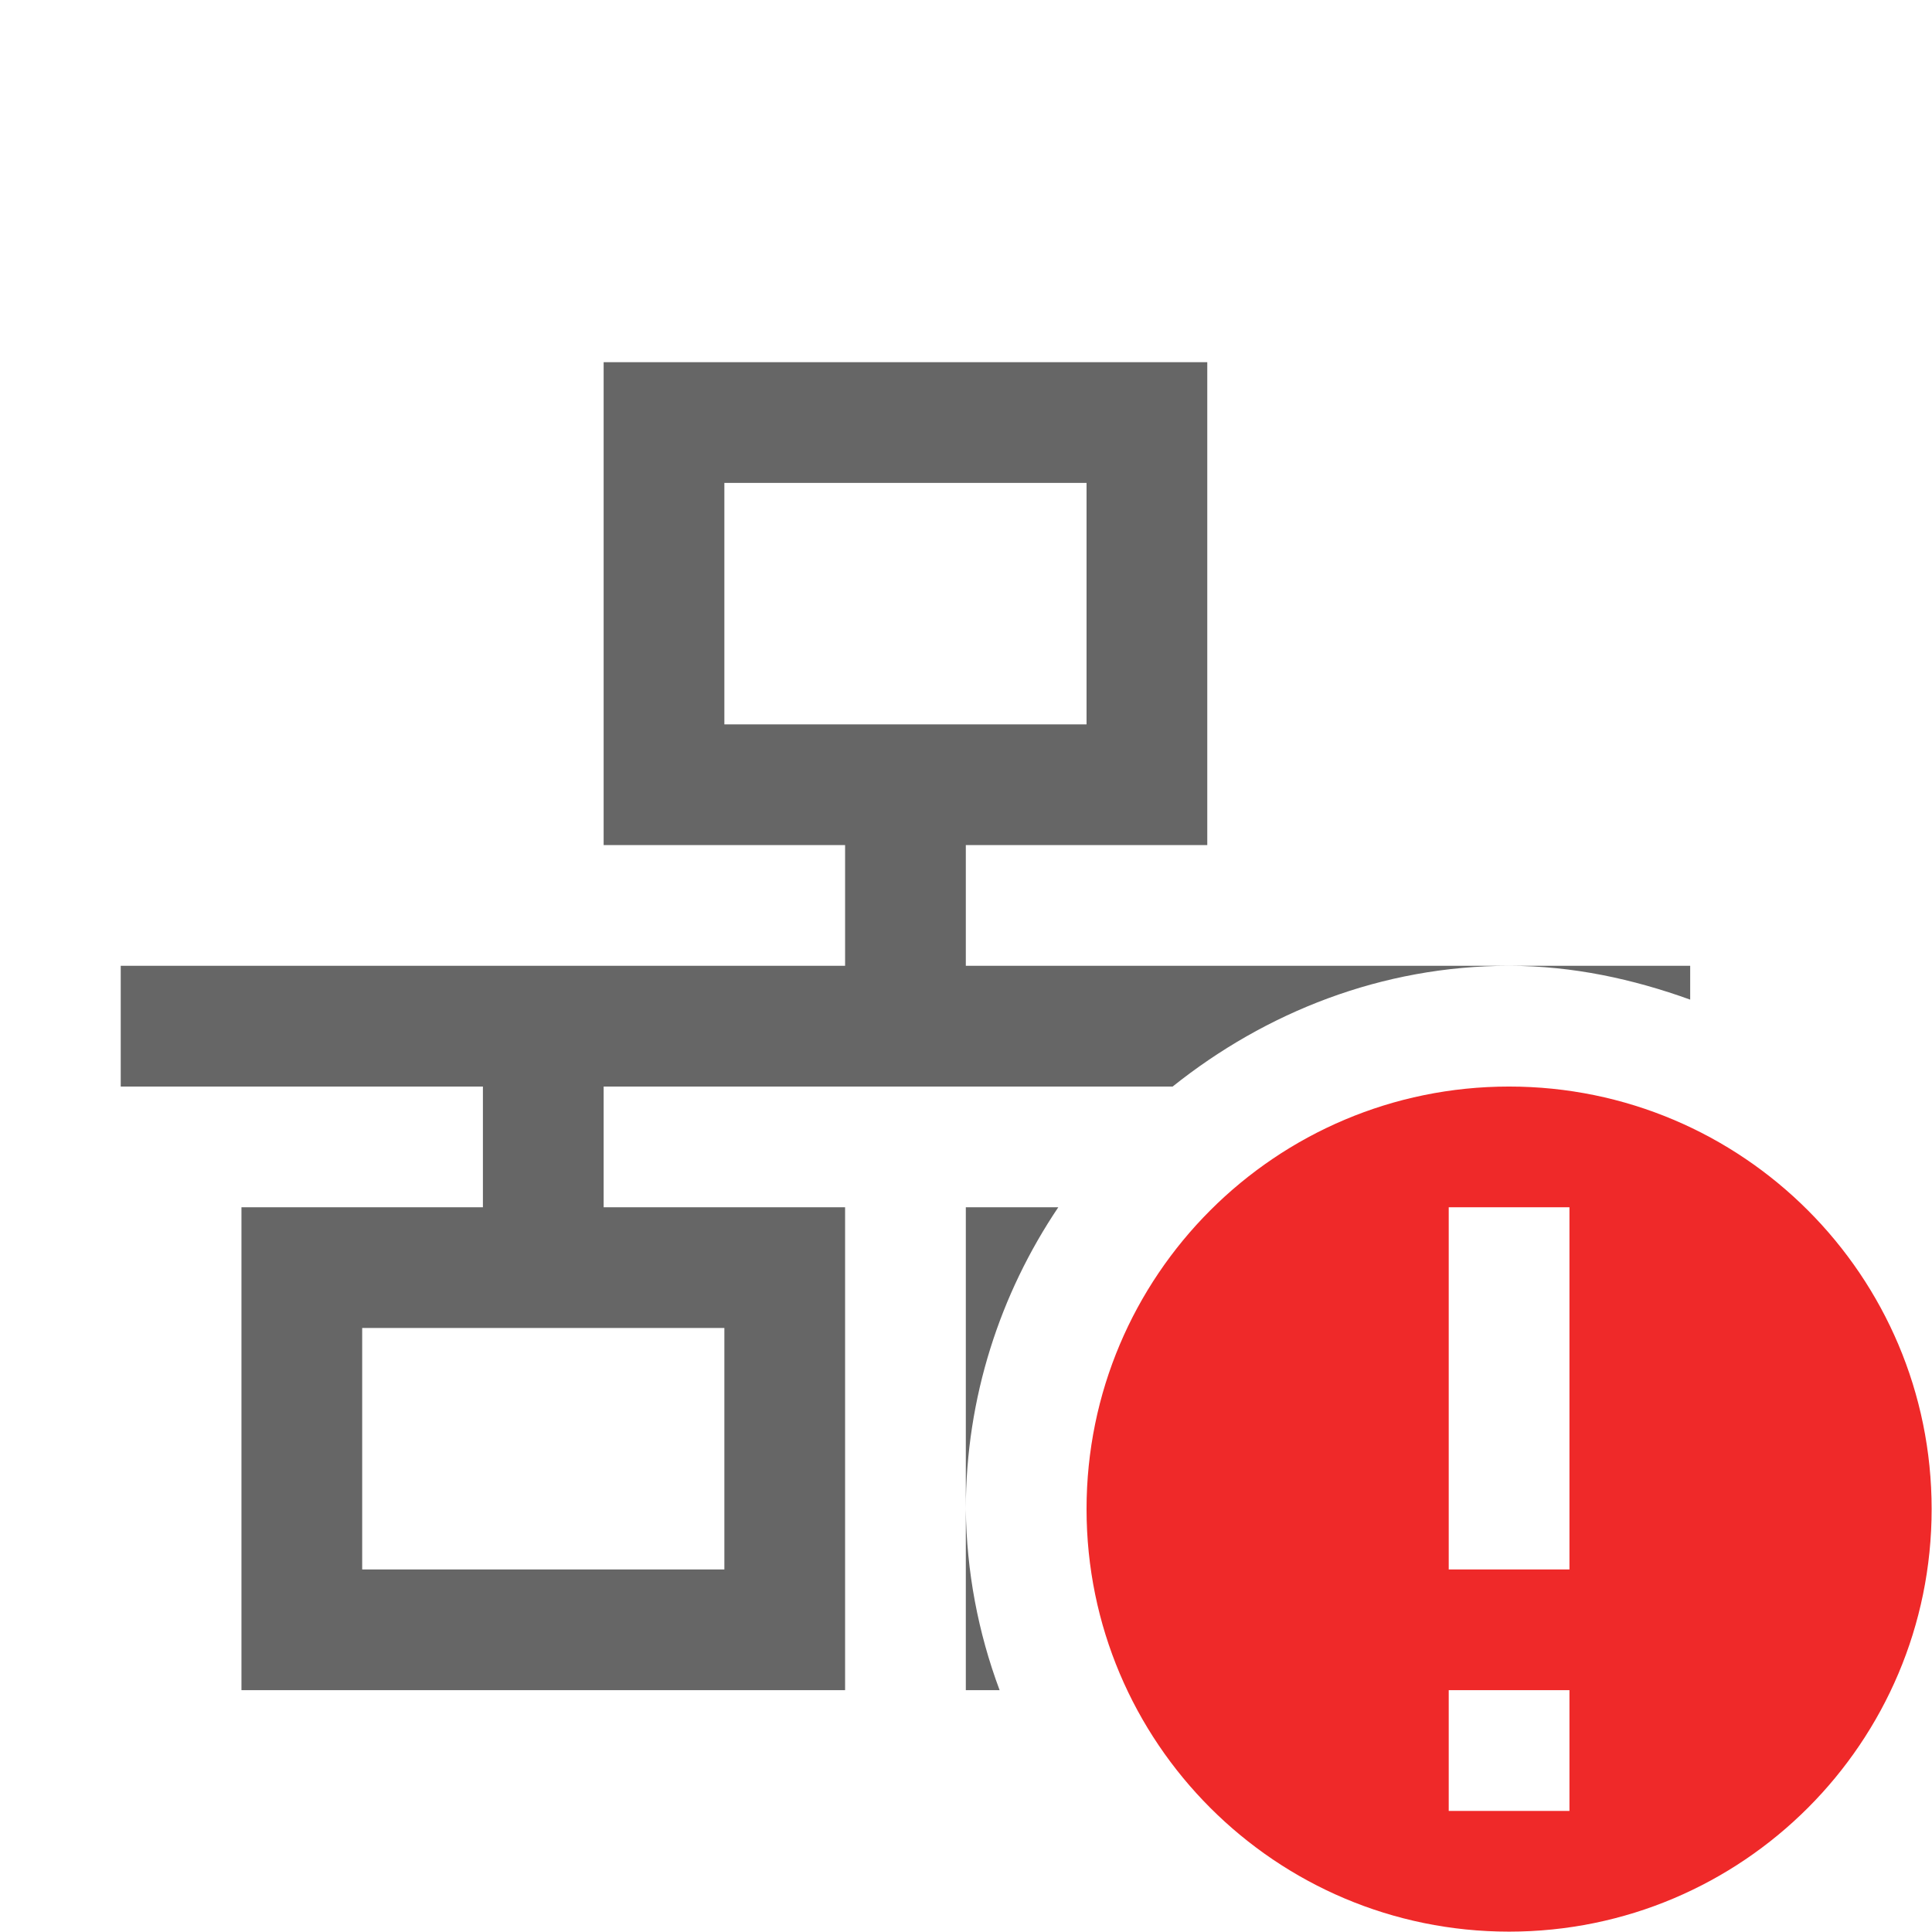
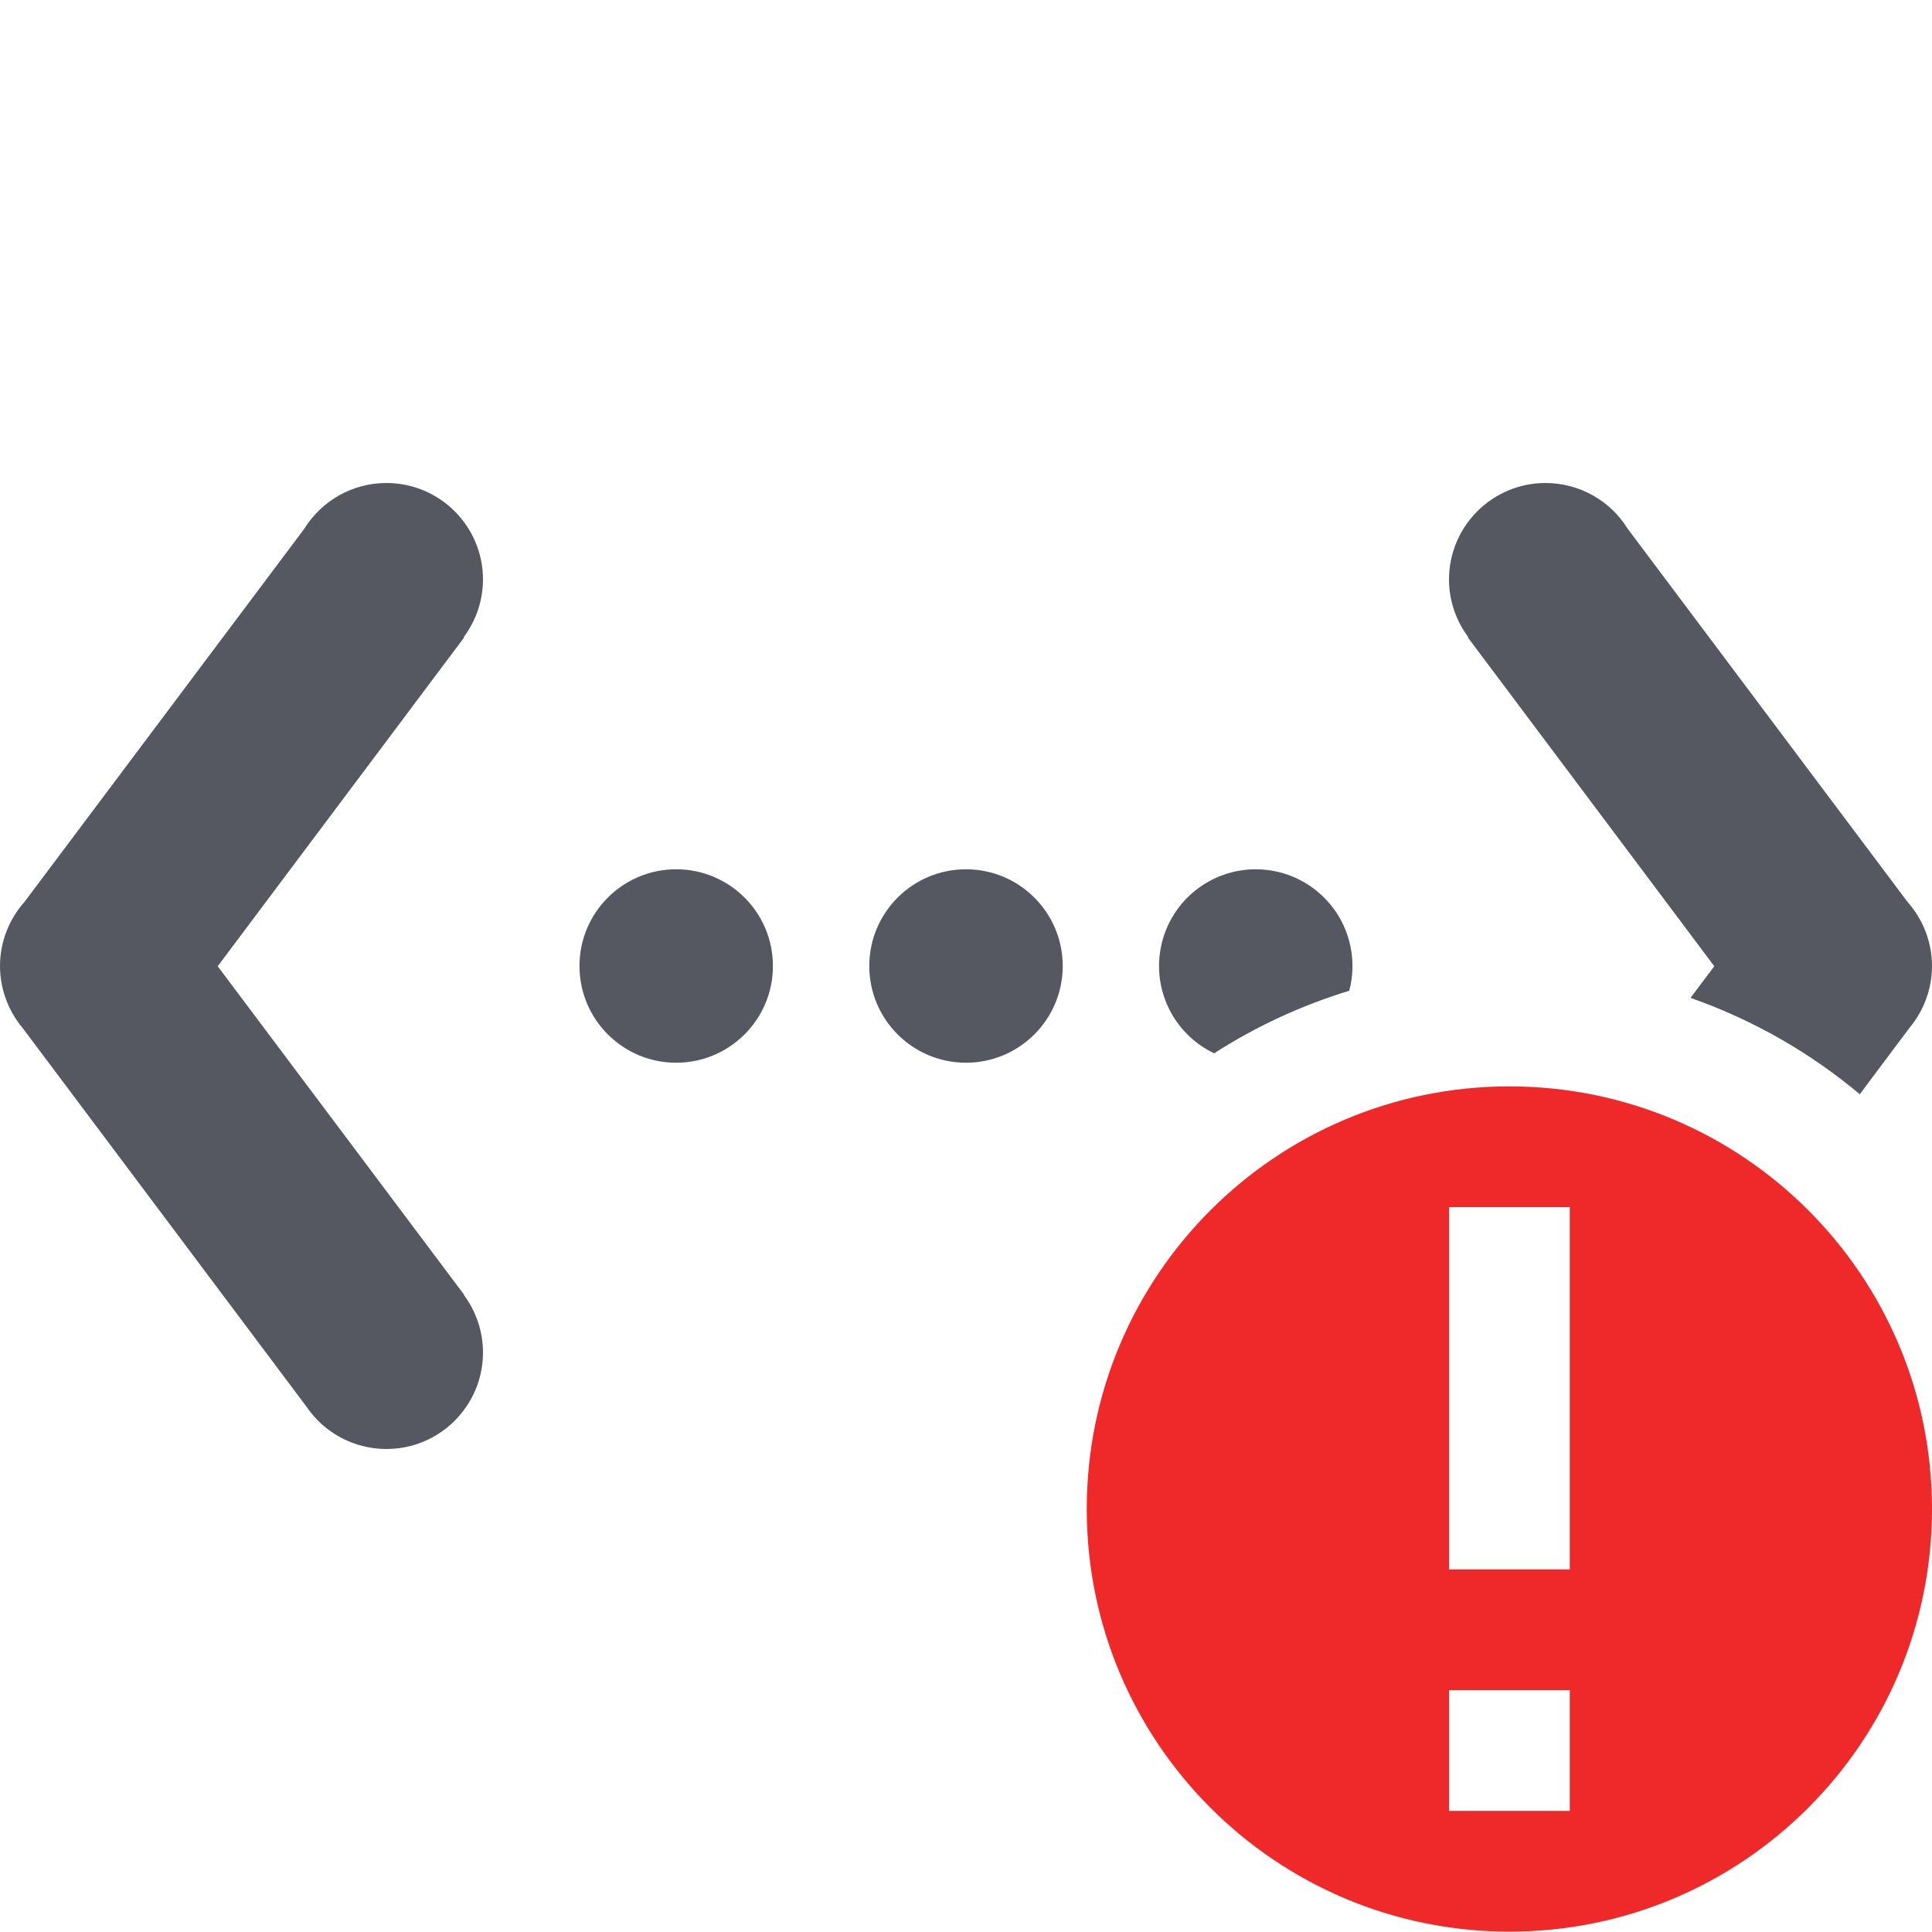
- <svg xmlns="http://www.w3.org/2000/svg" height="16.003" width="16">
-   <g transform="translate(-513 295)">
-     <path class="error" color="#bebebe" d="M525.5-286a3.5 3.5 0 1 0 0 7 3.5 3.5 0 0 0 0-7zm-.5 1h1v3h-1zm0 4h1v1h-1z" fill="#ef2929" overflow="visible" style="marker:none" />
-     <path color="#000" d="M518-292v4h2v1h-6v1h3v1h-2v4h5v-4h-2v-1h4.713c.77-.615 1.732-1 2.787-1H521v-1h2v-4zm7.5 5c.528 0 1.028.11 1.5.28v-.28zm-6.5-4h3v2h-3zm2 6v2.5c0-.923.284-1.784.766-2.5zm0 2.5v1.5h.28a4.422 4.422 0 0 1-.28-1.5zm-5-1.5h3v2h-3z" fill="#666" overflow="visible" style="marker:none" />
-   </g>
+ <svg xmlns="http://www.w3.org/2000/svg" id="svg6" version="1.1" width="16" height="16">
+   <defs id="defs10" />
+   <path id="path925" d="M 3.201 4 A 0.8 0.8 0 0 0 2.52 4.379 L 0.203 7.469 A 0.8 0.8 0 0 0 0 7.998 A 0.8 0.8 0 0 0 0.164 8.484 A 0.8 0.8 0 0 0 0.188 8.514 L 2.537 11.648 A 0.8 0.8 0 0 0 3.199 12 A 0.8 0.8 0 0 0 4 11.201 A 0.8 0.8 0 0 0 3.842 10.725 L 3.844 10.723 L 1.803 8.002 L 3.844 5.279 L 3.84 5.277 A 0.8 0.8 0 0 0 4 4.801 A 0.8 0.8 0 0 0 3.201 4 z M 12.799 4 A 0.8 0.8 0 0 0 12 4.801 A 0.8 0.8 0 0 0 12.16 5.277 L 12.156 5.279 L 14.197 8.002 L 14 8.264 A 4.5 4.5 0 0 1 15.402 9.062 L 15.812 8.514 A 0.8 0.8 0 0 0 15.836 8.484 A 0.8 0.8 0 0 0 16 7.998 A 0.8 0.8 0 0 0 15.797 7.469 L 13.48 4.379 A 0.8 0.8 0 0 0 12.799 4 z M 5.6 7.199 A 0.801 0.801 0 0 0 5.6 8.801 A 0.801 0.801 0 0 0 5.6 7.199 z M 8 7.199 A 0.801 0.801 0 0 0 8 8.801 A 0.801 0.801 0 0 0 8 7.199 z M 10.4 7.199 A 0.801 0.801 0 0 0 10.055 8.723 A 4.5 4.5 0 0 1 11.174 8.205 A 0.801 0.801 0 0 0 10.4 7.199 z " style="opacity:1;vector-effect:none;fill:#555761;fill-opacity:1;stroke-width:1;stroke-linecap:butt;stroke-linejoin:miter;stroke-miterlimit:4;stroke-dasharray:none;stroke-dashoffset:0;stroke-opacity:1;font-variant-east_asian:normal;marker:none" />
+   <path class="error" d="m 12.5,8.997 a 3.5,3.5 0 1 0 0,7 3.5,3.5 0 0 0 0,-7 z m -0.5,1 h 1 v 3 h -1 z m 0,4 h 1 v 1 h -1 z" overflow="visible" style="color:#bebebe;overflow:visible;fill:#ef2929;marker:none" id="path2" />
</svg>
